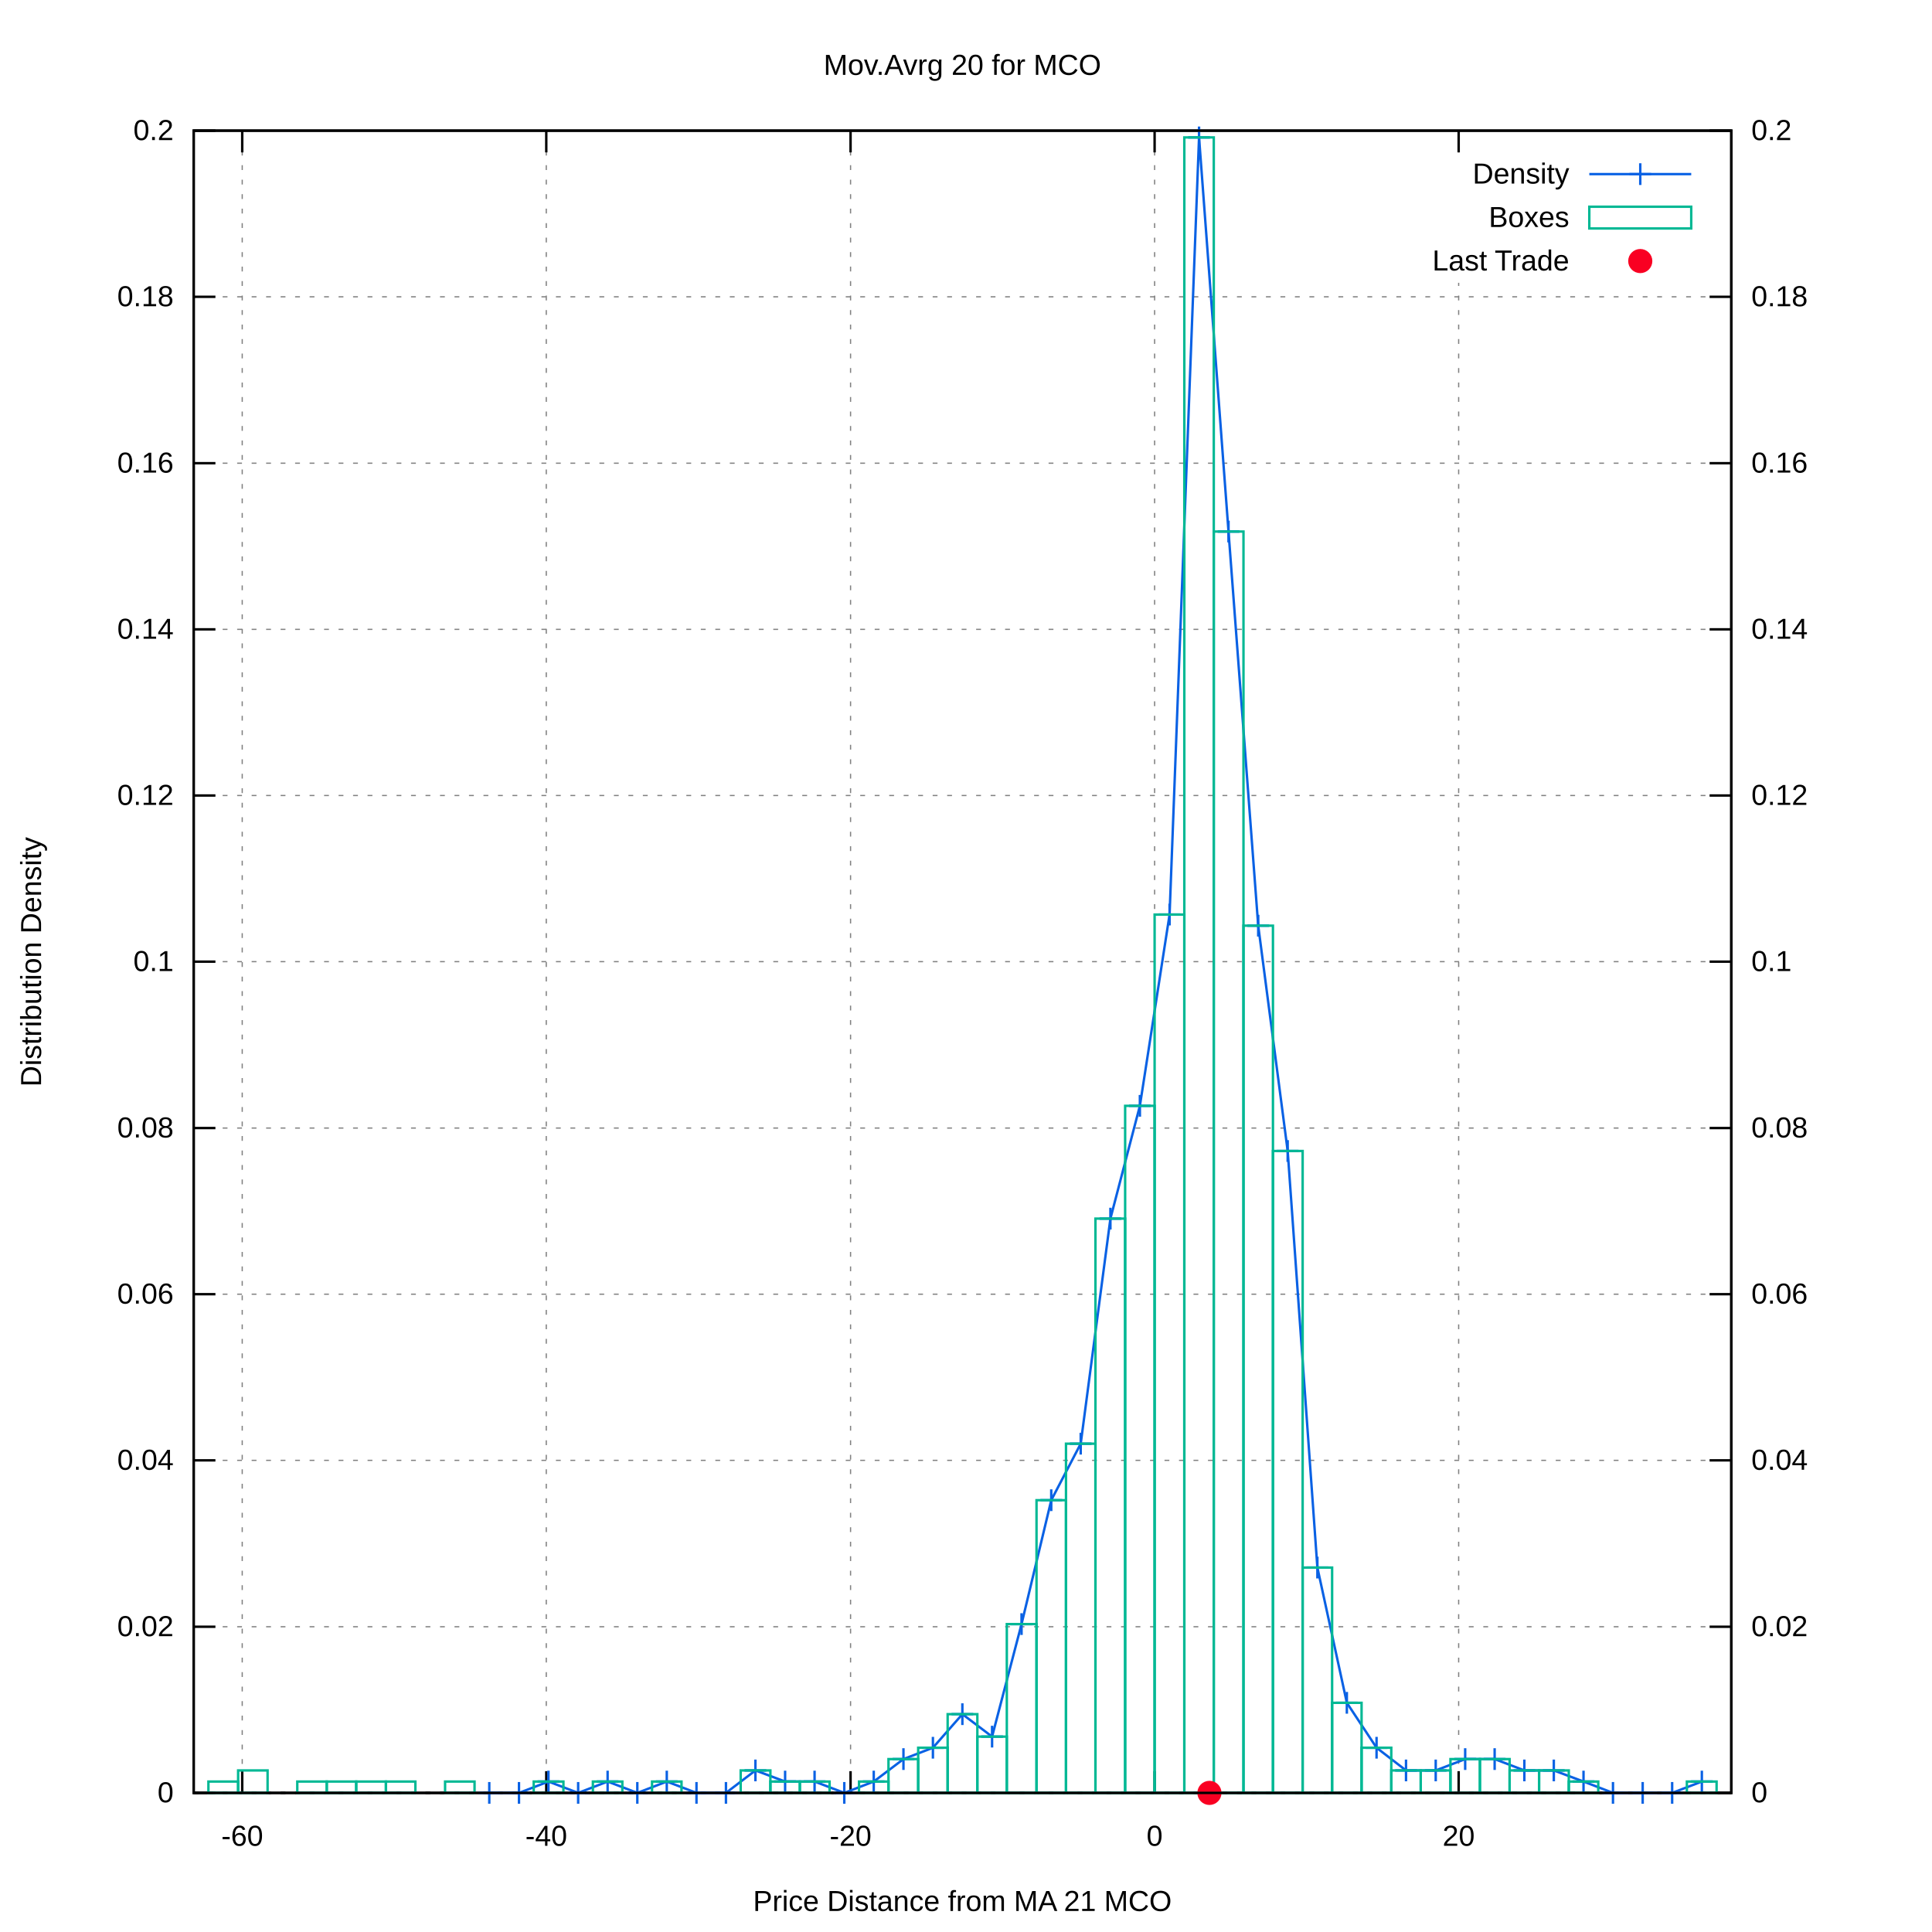
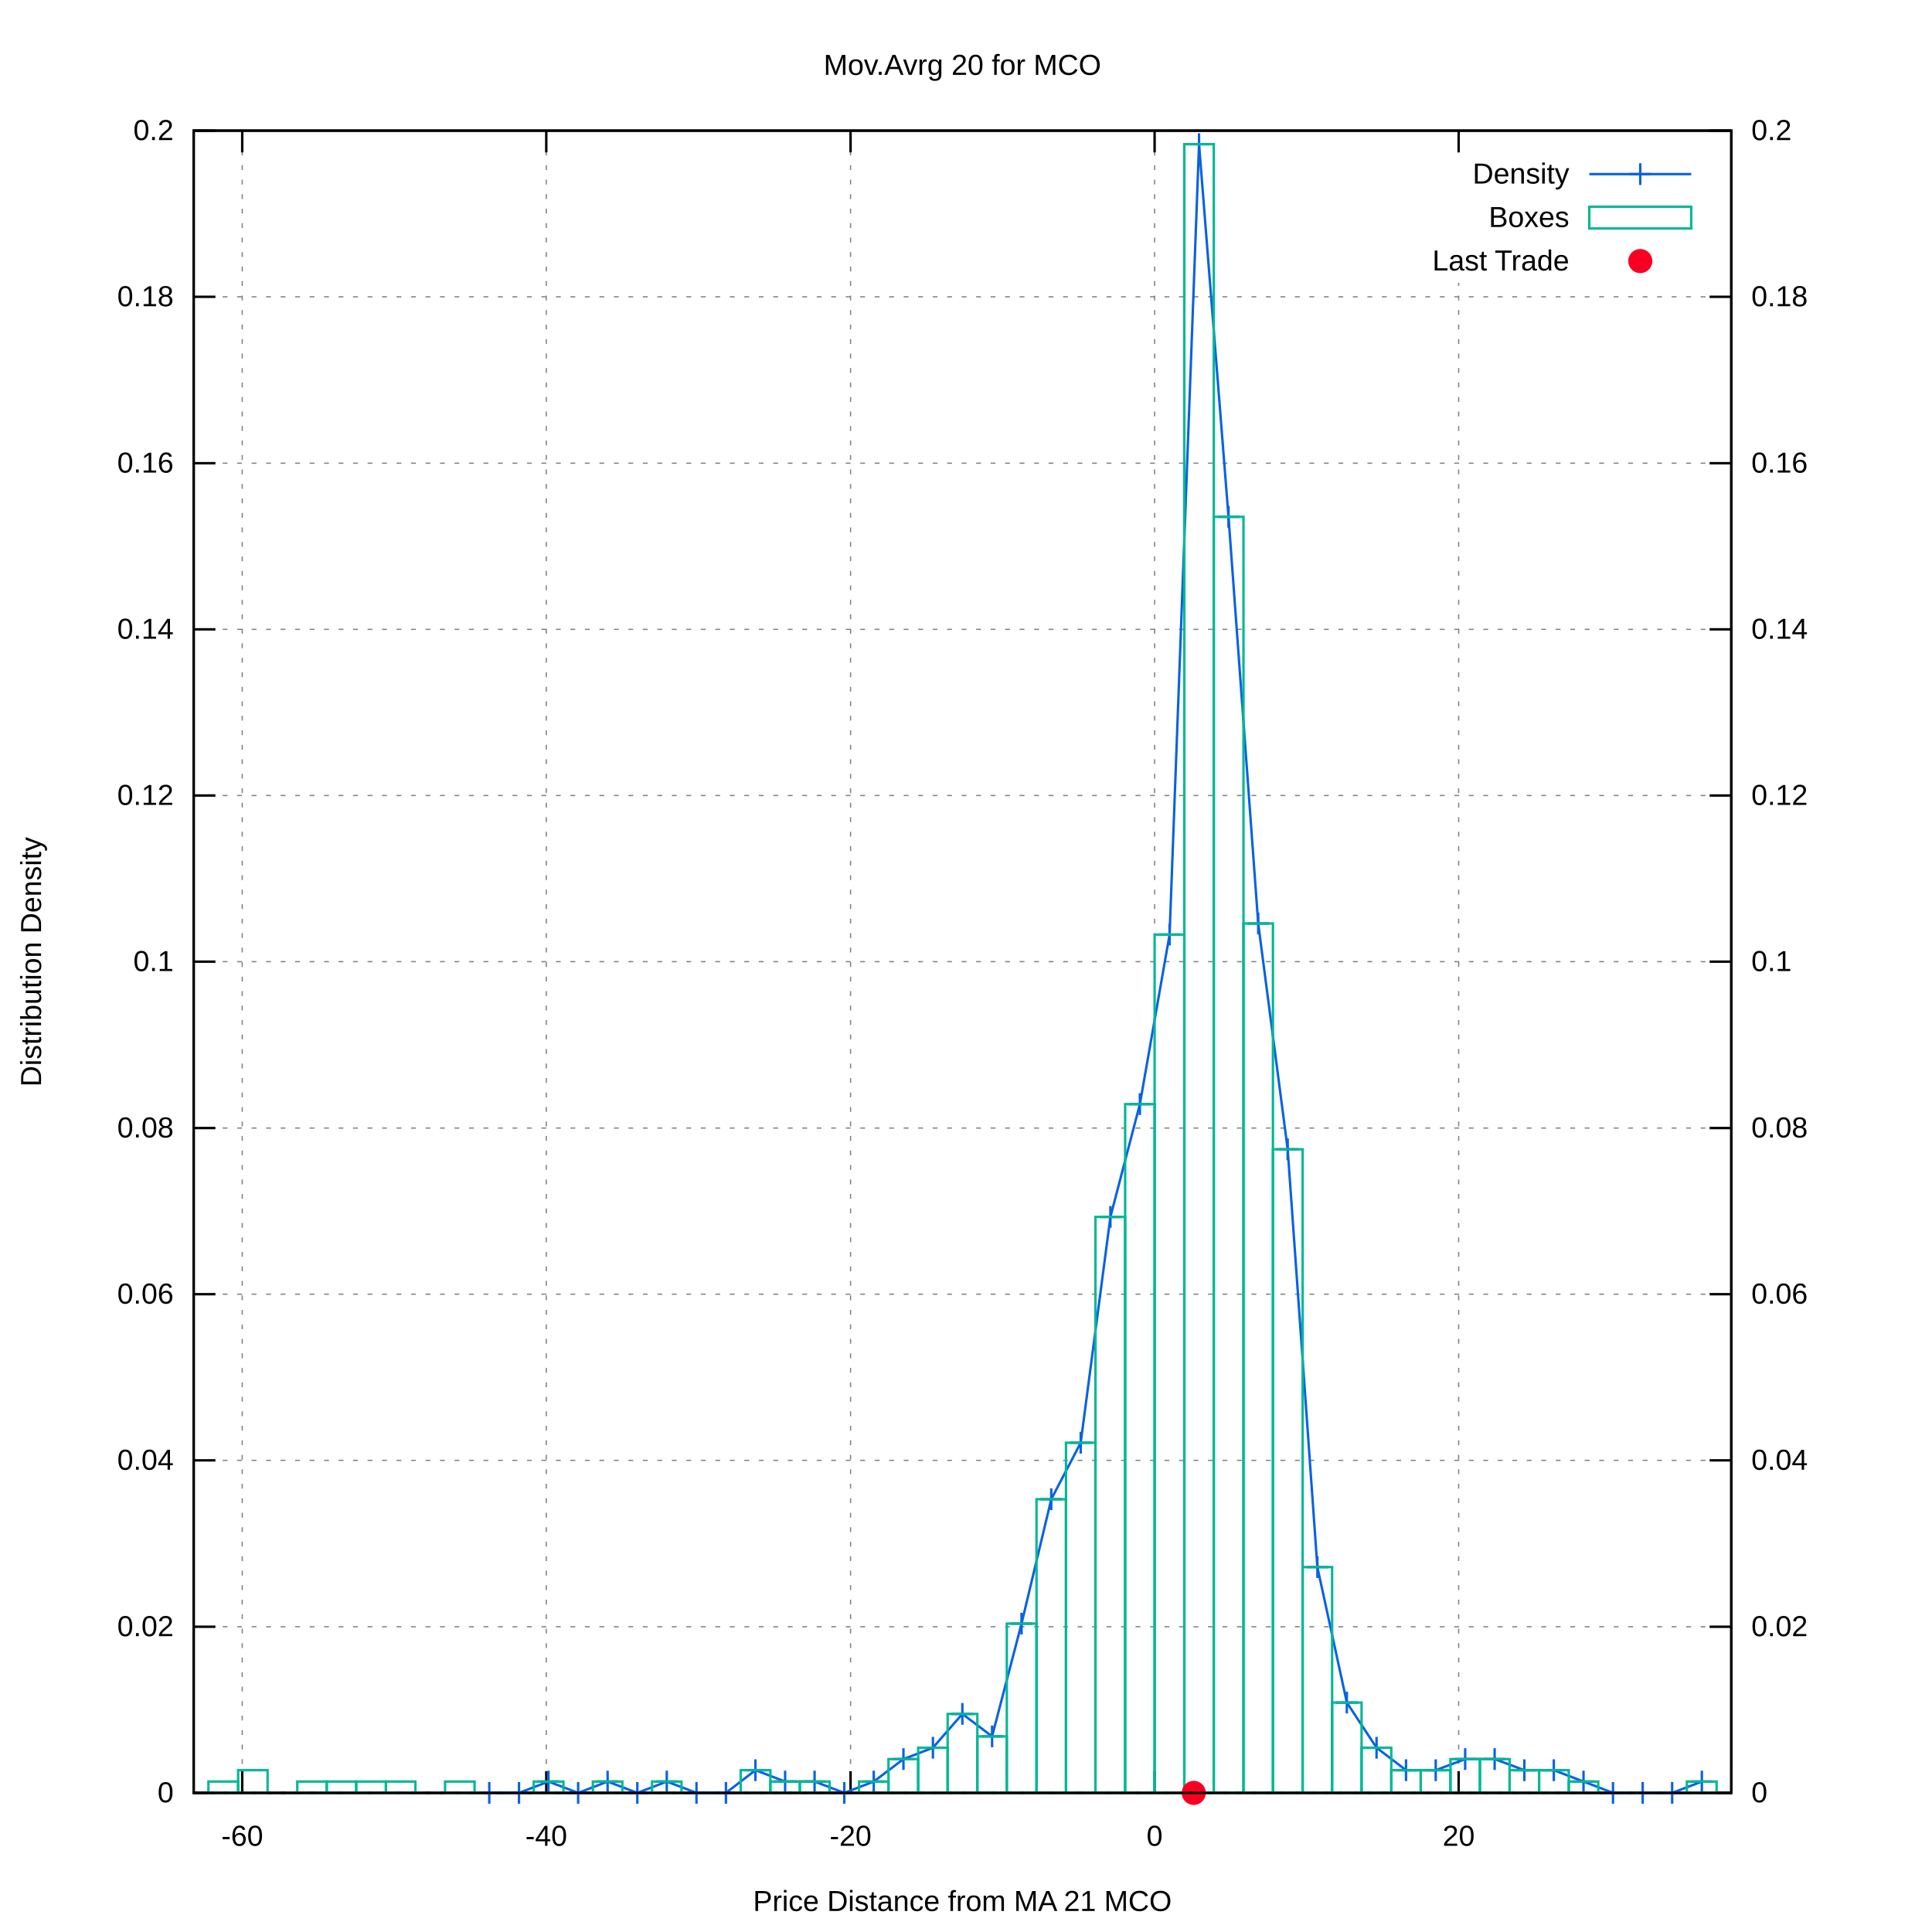
<svg xmlns="http://www.w3.org/2000/svg" xmlns:xlink="http://www.w3.org/1999/xlink" viewBox="0 0 800 800">
  <g id="gnuplot_canvas">
    <rect x="0" y="0" width="800" height="800" fill="#ffffff" />
    <defs>
      <circle id="gpDot" r="0.5" stroke-width="0.5" />
      <path id="gpPt0" stroke-width="0.222" stroke="currentColor" d="M-1,0 h2 M0,-1 v2" />
      <path id="gpPt1" stroke-width="0.222" stroke="currentColor" d="M-1,-1 L1,1 M1,-1 L-1,1" />
      <path id="gpPt2" stroke-width="0.222" stroke="currentColor" d="M-1,0 L1,0 M0,-1 L0,1 M-1,-1 L1,1 M-1,1 L1,-1" />
      <rect id="gpPt3" stroke-width="0.222" stroke="currentColor" x="-1" y="-1" width="2" height="2" />
      <rect id="gpPt4" stroke-width="0.222" stroke="currentColor" fill="currentColor" x="-1" y="-1" width="2" height="2" />
      <circle id="gpPt5" stroke-width="0.222" stroke="currentColor" cx="0" cy="0" r="1" />
      <use xlink:href="#gpPt5" id="gpPt6" fill="currentColor" stroke="none" />
      <path id="gpPt7" stroke-width="0.222" stroke="currentColor" d="M0,-1.33 L-1.33,0.67 L1.33,0.67 z" />
      <use xlink:href="#gpPt7" id="gpPt8" fill="currentColor" stroke="none" />
      <use xlink:href="#gpPt7" id="gpPt9" stroke="currentColor" transform="rotate(180)" />
      <use xlink:href="#gpPt9" id="gpPt10" fill="currentColor" stroke="none" />
      <use xlink:href="#gpPt3" id="gpPt11" stroke="currentColor" transform="rotate(45)" />
      <use xlink:href="#gpPt11" id="gpPt12" fill="currentColor" stroke="none" />
      <path id="gpPt13" stroke-width="0.222" stroke="currentColor" d="M0,1.330 L1.265,0.411 L0.782,-1.067 L-0.782,-1.076 L-1.265,0.411 z" />
      <use xlink:href="#gpPt13" id="gpPt14" fill="currentColor" stroke="none" />
      <filter id="textbox" filterUnits="objectBoundingBox" x="0" y="0" height="1" width="1">
        <feFlood flood-color="#FFFFFF" flood-opacity="1" result="bgnd" />
        <feComposite in="SourceGraphic" in2="bgnd" operator="atop" />
      </filter>
      <filter id="greybox" filterUnits="objectBoundingBox" x="0" y="0" height="1" width="1">
        <feFlood flood-color="lightgrey" flood-opacity="1" result="grey" />
        <feComposite in="SourceGraphic" in2="grey" operator="atop" />
      </filter>
    </defs>
    <g fill="none" color="#FFFFFF" stroke="black" stroke-width="1.00" stroke-linecap="butt" stroke-linejoin="miter">
</g>
    <g fill="none" color="black" stroke="currentColor" stroke-width="1.00" stroke-linecap="butt" stroke-linejoin="miter">
</g>
    <g fill="none" color="black" stroke="black" stroke-width="0.50" stroke-linecap="butt" stroke-linejoin="miter">
</g>
    <g fill="none" color="gray" stroke="currentColor" stroke-width="0.50" stroke-linecap="butt" stroke-linejoin="miter">
      <path stroke="gray" stroke-dasharray="2,4" class="gridline" d="M80.2,742.4 L716.9,742.4  " />
    </g>
    <g fill="none" color="gray" stroke="gray" stroke-width="1.00" stroke-linecap="butt" stroke-linejoin="miter">
</g>
    <g fill="none" color="black" stroke="currentColor" stroke-width="1.00" stroke-linecap="butt" stroke-linejoin="miter">
      <path stroke="black" d="M80.2,742.4 L89.2,742.4  " />
      <g transform="translate(71.9,746.3)" stroke="none" fill="black" font-family="arial" font-size="12.00" text-anchor="end">
        <text>
          <tspan font-family="arial"> 0</tspan>
        </text>
      </g>
    </g>
    <g fill="none" color="black" stroke="currentColor" stroke-width="1.00" stroke-linecap="butt" stroke-linejoin="miter">
</g>
    <g fill="none" color="black" stroke="black" stroke-width="0.50" stroke-linecap="butt" stroke-linejoin="miter">
</g>
    <g fill="none" color="gray" stroke="currentColor" stroke-width="0.50" stroke-linecap="butt" stroke-linejoin="miter">
      <path stroke="gray" stroke-dasharray="2,4" class="gridline" d="M80.2,673.6 L716.9,673.6  " />
    </g>
    <g fill="none" color="gray" stroke="gray" stroke-width="1.00" stroke-linecap="butt" stroke-linejoin="miter">
</g>
    <g fill="none" color="black" stroke="currentColor" stroke-width="1.00" stroke-linecap="butt" stroke-linejoin="miter">
      <path stroke="black" d="M80.2,673.6 L89.2,673.6  " />
      <g transform="translate(71.9,677.5)" stroke="none" fill="black" font-family="arial" font-size="12.00" text-anchor="end">
        <text>
          <tspan font-family="arial"> 0.02</tspan>
        </text>
      </g>
    </g>
    <g fill="none" color="black" stroke="currentColor" stroke-width="1.00" stroke-linecap="butt" stroke-linejoin="miter">
</g>
    <g fill="none" color="black" stroke="black" stroke-width="0.50" stroke-linecap="butt" stroke-linejoin="miter">
</g>
    <g fill="none" color="gray" stroke="currentColor" stroke-width="0.50" stroke-linecap="butt" stroke-linejoin="miter">
      <path stroke="gray" stroke-dasharray="2,4" class="gridline" d="M80.2,604.7 L716.9,604.7  " />
    </g>
    <g fill="none" color="gray" stroke="gray" stroke-width="1.00" stroke-linecap="butt" stroke-linejoin="miter">
</g>
    <g fill="none" color="black" stroke="currentColor" stroke-width="1.00" stroke-linecap="butt" stroke-linejoin="miter">
      <path stroke="black" d="M80.2,604.7 L89.2,604.7  " />
      <g transform="translate(71.9,608.6)" stroke="none" fill="black" font-family="arial" font-size="12.00" text-anchor="end">
        <text>
          <tspan font-family="arial"> 0.04</tspan>
        </text>
      </g>
    </g>
    <g fill="none" color="black" stroke="currentColor" stroke-width="1.00" stroke-linecap="butt" stroke-linejoin="miter">
</g>
    <g fill="none" color="black" stroke="black" stroke-width="0.50" stroke-linecap="butt" stroke-linejoin="miter">
</g>
    <g fill="none" color="gray" stroke="currentColor" stroke-width="0.50" stroke-linecap="butt" stroke-linejoin="miter">
      <path stroke="gray" stroke-dasharray="2,4" class="gridline" d="M80.2,535.9 L716.9,535.9  " />
    </g>
    <g fill="none" color="gray" stroke="gray" stroke-width="1.00" stroke-linecap="butt" stroke-linejoin="miter">
</g>
    <g fill="none" color="black" stroke="currentColor" stroke-width="1.00" stroke-linecap="butt" stroke-linejoin="miter">
      <path stroke="black" d="M80.2,535.9 L89.2,535.9  " />
      <g transform="translate(71.9,539.8)" stroke="none" fill="black" font-family="arial" font-size="12.00" text-anchor="end">
        <text>
          <tspan font-family="arial"> 0.06</tspan>
        </text>
      </g>
    </g>
    <g fill="none" color="black" stroke="currentColor" stroke-width="1.00" stroke-linecap="butt" stroke-linejoin="miter">
</g>
    <g fill="none" color="black" stroke="black" stroke-width="0.50" stroke-linecap="butt" stroke-linejoin="miter">
</g>
    <g fill="none" color="gray" stroke="currentColor" stroke-width="0.50" stroke-linecap="butt" stroke-linejoin="miter">
      <path stroke="gray" stroke-dasharray="2,4" class="gridline" d="M80.2,467.1 L716.9,467.1  " />
    </g>
    <g fill="none" color="gray" stroke="gray" stroke-width="1.00" stroke-linecap="butt" stroke-linejoin="miter">
</g>
    <g fill="none" color="black" stroke="currentColor" stroke-width="1.00" stroke-linecap="butt" stroke-linejoin="miter">
      <path stroke="black" d="M80.2,467.1 L89.2,467.1  " />
      <g transform="translate(71.9,471.0)" stroke="none" fill="black" font-family="arial" font-size="12.00" text-anchor="end">
        <text>
          <tspan font-family="arial"> 0.08</tspan>
        </text>
      </g>
    </g>
    <g fill="none" color="black" stroke="currentColor" stroke-width="1.00" stroke-linecap="butt" stroke-linejoin="miter">
</g>
    <g fill="none" color="black" stroke="black" stroke-width="0.50" stroke-linecap="butt" stroke-linejoin="miter">
</g>
    <g fill="none" color="gray" stroke="currentColor" stroke-width="0.50" stroke-linecap="butt" stroke-linejoin="miter">
      <path stroke="gray" stroke-dasharray="2,4" class="gridline" d="M80.2,398.2 L716.9,398.2  " />
    </g>
    <g fill="none" color="gray" stroke="gray" stroke-width="1.00" stroke-linecap="butt" stroke-linejoin="miter">
</g>
    <g fill="none" color="black" stroke="currentColor" stroke-width="1.00" stroke-linecap="butt" stroke-linejoin="miter">
      <path stroke="black" d="M80.2,398.2 L89.2,398.2  " />
      <g transform="translate(71.9,402.1)" stroke="none" fill="black" font-family="arial" font-size="12.00" text-anchor="end">
        <text>
          <tspan font-family="arial"> 0.1</tspan>
        </text>
      </g>
    </g>
    <g fill="none" color="black" stroke="currentColor" stroke-width="1.00" stroke-linecap="butt" stroke-linejoin="miter">
</g>
    <g fill="none" color="black" stroke="black" stroke-width="0.50" stroke-linecap="butt" stroke-linejoin="miter">
</g>
    <g fill="none" color="gray" stroke="currentColor" stroke-width="0.50" stroke-linecap="butt" stroke-linejoin="miter">
      <path stroke="gray" stroke-dasharray="2,4" class="gridline" d="M80.2,329.4 L716.9,329.4  " />
    </g>
    <g fill="none" color="gray" stroke="gray" stroke-width="1.00" stroke-linecap="butt" stroke-linejoin="miter">
</g>
    <g fill="none" color="black" stroke="currentColor" stroke-width="1.00" stroke-linecap="butt" stroke-linejoin="miter">
      <path stroke="black" d="M80.2,329.4 L89.2,329.4  " />
      <g transform="translate(71.9,333.3)" stroke="none" fill="black" font-family="arial" font-size="12.00" text-anchor="end">
        <text>
          <tspan font-family="arial"> 0.12</tspan>
        </text>
      </g>
    </g>
    <g fill="none" color="black" stroke="currentColor" stroke-width="1.00" stroke-linecap="butt" stroke-linejoin="miter">
</g>
    <g fill="none" color="black" stroke="black" stroke-width="0.50" stroke-linecap="butt" stroke-linejoin="miter">
</g>
    <g fill="none" color="gray" stroke="currentColor" stroke-width="0.50" stroke-linecap="butt" stroke-linejoin="miter">
      <path stroke="gray" stroke-dasharray="2,4" class="gridline" d="M80.2,260.6 L716.9,260.6  " />
    </g>
    <g fill="none" color="gray" stroke="gray" stroke-width="1.00" stroke-linecap="butt" stroke-linejoin="miter">
</g>
    <g fill="none" color="black" stroke="currentColor" stroke-width="1.00" stroke-linecap="butt" stroke-linejoin="miter">
      <path stroke="black" d="M80.2,260.6 L89.2,260.6  " />
      <g transform="translate(71.9,264.5)" stroke="none" fill="black" font-family="arial" font-size="12.00" text-anchor="end">
        <text>
          <tspan font-family="arial"> 0.14</tspan>
        </text>
      </g>
    </g>
    <g fill="none" color="black" stroke="currentColor" stroke-width="1.00" stroke-linecap="butt" stroke-linejoin="miter">
</g>
    <g fill="none" color="black" stroke="black" stroke-width="0.50" stroke-linecap="butt" stroke-linejoin="miter">
</g>
    <g fill="none" color="gray" stroke="currentColor" stroke-width="0.50" stroke-linecap="butt" stroke-linejoin="miter">
      <path stroke="gray" stroke-dasharray="2,4" class="gridline" d="M80.2,191.8 L716.9,191.8  " />
    </g>
    <g fill="none" color="gray" stroke="gray" stroke-width="1.00" stroke-linecap="butt" stroke-linejoin="miter">
</g>
    <g fill="none" color="black" stroke="currentColor" stroke-width="1.00" stroke-linecap="butt" stroke-linejoin="miter">
      <path stroke="black" d="M80.2,191.8 L89.2,191.8  " />
      <g transform="translate(71.9,195.7)" stroke="none" fill="black" font-family="arial" font-size="12.00" text-anchor="end">
        <text>
          <tspan font-family="arial"> 0.16</tspan>
        </text>
      </g>
    </g>
    <g fill="none" color="black" stroke="currentColor" stroke-width="1.00" stroke-linecap="butt" stroke-linejoin="miter">
</g>
    <g fill="none" color="black" stroke="black" stroke-width="0.50" stroke-linecap="butt" stroke-linejoin="miter">
</g>
    <g fill="none" color="gray" stroke="currentColor" stroke-width="0.50" stroke-linecap="butt" stroke-linejoin="miter">
      <path stroke="gray" stroke-dasharray="2,4" class="gridline" d="M80.2,122.9 L716.9,122.9  " />
    </g>
    <g fill="none" color="gray" stroke="gray" stroke-width="1.00" stroke-linecap="butt" stroke-linejoin="miter">
</g>
    <g fill="none" color="black" stroke="currentColor" stroke-width="1.00" stroke-linecap="butt" stroke-linejoin="miter">
      <path stroke="black" d="M80.2,122.9 L89.2,122.9  " />
      <g transform="translate(71.9,126.8)" stroke="none" fill="black" font-family="arial" font-size="12.00" text-anchor="end">
        <text>
          <tspan font-family="arial"> 0.18</tspan>
        </text>
      </g>
    </g>
    <g fill="none" color="black" stroke="currentColor" stroke-width="1.00" stroke-linecap="butt" stroke-linejoin="miter">
</g>
    <g fill="none" color="black" stroke="black" stroke-width="0.50" stroke-linecap="butt" stroke-linejoin="miter">
</g>
    <g fill="none" color="gray" stroke="currentColor" stroke-width="0.50" stroke-linecap="butt" stroke-linejoin="miter">
      <path stroke="gray" stroke-dasharray="2,4" class="gridline" d="M80.2,54.1 L716.9,54.1  " />
    </g>
    <g fill="none" color="gray" stroke="gray" stroke-width="1.00" stroke-linecap="butt" stroke-linejoin="miter">
</g>
    <g fill="none" color="black" stroke="currentColor" stroke-width="1.00" stroke-linecap="butt" stroke-linejoin="miter">
      <path stroke="black" d="M80.2,54.1 L89.2,54.1  " />
      <g transform="translate(71.9,58.0)" stroke="none" fill="black" font-family="arial" font-size="12.00" text-anchor="end">
        <text>
          <tspan font-family="arial"> 0.2</tspan>
        </text>
      </g>
    </g>
    <g fill="none" color="black" stroke="currentColor" stroke-width="1.00" stroke-linecap="butt" stroke-linejoin="miter">
</g>
    <g fill="none" color="black" stroke="black" stroke-width="0.50" stroke-linecap="butt" stroke-linejoin="miter">
</g>
    <g fill="none" color="gray" stroke="currentColor" stroke-width="0.50" stroke-linecap="butt" stroke-linejoin="miter">
      <path stroke="gray" stroke-dasharray="2,4" class="gridline" d="M100.3,742.4 L100.3,54.1  " />
    </g>
    <g fill="none" color="gray" stroke="gray" stroke-width="1.00" stroke-linecap="butt" stroke-linejoin="miter">
</g>
    <g fill="none" color="black" stroke="currentColor" stroke-width="1.00" stroke-linecap="butt" stroke-linejoin="miter">
      <path stroke="black" d="M100.3,742.4 L100.3,733.4 M100.3,54.1 L100.3,63.1  " />
      <g transform="translate(100.3,764.3)" stroke="none" fill="black" font-family="arial" font-size="12.00" text-anchor="middle">
        <text>
          <tspan font-family="arial">-60</tspan>
        </text>
      </g>
    </g>
    <g fill="none" color="black" stroke="currentColor" stroke-width="1.00" stroke-linecap="butt" stroke-linejoin="miter">
</g>
    <g fill="none" color="black" stroke="black" stroke-width="0.50" stroke-linecap="butt" stroke-linejoin="miter">
</g>
    <g fill="none" color="gray" stroke="currentColor" stroke-width="0.50" stroke-linecap="butt" stroke-linejoin="miter">
      <path stroke="gray" stroke-dasharray="2,4" class="gridline" d="M226.2,742.4 L226.2,54.1  " />
    </g>
    <g fill="none" color="gray" stroke="gray" stroke-width="1.00" stroke-linecap="butt" stroke-linejoin="miter">
</g>
    <g fill="none" color="black" stroke="currentColor" stroke-width="1.00" stroke-linecap="butt" stroke-linejoin="miter">
      <path stroke="black" d="M226.2,742.4 L226.2,733.4 M226.2,54.1 L226.2,63.1  " />
      <g transform="translate(226.2,764.3)" stroke="none" fill="black" font-family="arial" font-size="12.00" text-anchor="middle">
        <text>
          <tspan font-family="arial">-40</tspan>
        </text>
      </g>
    </g>
    <g fill="none" color="black" stroke="currentColor" stroke-width="1.00" stroke-linecap="butt" stroke-linejoin="miter">
</g>
    <g fill="none" color="black" stroke="black" stroke-width="0.50" stroke-linecap="butt" stroke-linejoin="miter">
</g>
    <g fill="none" color="gray" stroke="currentColor" stroke-width="0.50" stroke-linecap="butt" stroke-linejoin="miter">
      <path stroke="gray" stroke-dasharray="2,4" class="gridline" d="M352.2,742.4 L352.2,54.1  " />
    </g>
    <g fill="none" color="gray" stroke="gray" stroke-width="1.00" stroke-linecap="butt" stroke-linejoin="miter">
</g>
    <g fill="none" color="black" stroke="currentColor" stroke-width="1.00" stroke-linecap="butt" stroke-linejoin="miter">
      <path stroke="black" d="M352.2,742.4 L352.2,733.4 M352.2,54.1 L352.2,63.1  " />
      <g transform="translate(352.2,764.3)" stroke="none" fill="black" font-family="arial" font-size="12.00" text-anchor="middle">
        <text>
          <tspan font-family="arial">-20</tspan>
        </text>
      </g>
    </g>
    <g fill="none" color="black" stroke="currentColor" stroke-width="1.00" stroke-linecap="butt" stroke-linejoin="miter">
</g>
    <g fill="none" color="black" stroke="black" stroke-width="0.50" stroke-linecap="butt" stroke-linejoin="miter">
</g>
    <g fill="none" color="gray" stroke="currentColor" stroke-width="0.50" stroke-linecap="butt" stroke-linejoin="miter">
      <path stroke="gray" stroke-dasharray="2,4" class="gridline" d="M478.1,742.4 L478.1,54.1  " />
    </g>
    <g fill="none" color="gray" stroke="gray" stroke-width="1.00" stroke-linecap="butt" stroke-linejoin="miter">
</g>
    <g fill="none" color="black" stroke="currentColor" stroke-width="1.00" stroke-linecap="butt" stroke-linejoin="miter">
      <path stroke="black" d="M478.1,742.4 L478.1,733.4 M478.1,54.1 L478.1,63.1  " />
      <g transform="translate(478.1,764.3)" stroke="none" fill="black" font-family="arial" font-size="12.00" text-anchor="middle">
        <text>
          <tspan font-family="arial"> 0</tspan>
        </text>
      </g>
    </g>
    <g fill="none" color="black" stroke="currentColor" stroke-width="1.00" stroke-linecap="butt" stroke-linejoin="miter">
</g>
    <g fill="none" color="black" stroke="black" stroke-width="0.50" stroke-linecap="butt" stroke-linejoin="miter">
</g>
    <g fill="none" color="gray" stroke="currentColor" stroke-width="0.50" stroke-linecap="butt" stroke-linejoin="miter">
      <path stroke="gray" stroke-dasharray="2,4" class="gridline" d="M604.0,742.4 L604.0,117.1 M604.0,63.1 L604.0,54.1  " />
    </g>
    <g fill="none" color="gray" stroke="gray" stroke-width="1.00" stroke-linecap="butt" stroke-linejoin="miter">
</g>
    <g fill="none" color="black" stroke="currentColor" stroke-width="1.00" stroke-linecap="butt" stroke-linejoin="miter">
      <path stroke="black" d="M604.0,742.4 L604.0,733.4 M604.0,54.1 L604.0,63.1  " />
      <g transform="translate(604.0,764.3)" stroke="none" fill="black" font-family="arial" font-size="12.00" text-anchor="middle">
        <text>
          <tspan font-family="arial"> 20</tspan>
        </text>
      </g>
    </g>
    <g fill="none" color="black" stroke="currentColor" stroke-width="1.00" stroke-linecap="butt" stroke-linejoin="miter">
      <path stroke="black" d="M716.9,742.4 L707.9,742.4  " />
      <g transform="translate(725.2,746.3)" stroke="none" fill="black" font-family="arial" font-size="12.00" text-anchor="start">
        <text>
          <tspan font-family="arial"> 0</tspan>
        </text>
      </g>
    </g>
    <g fill="none" color="black" stroke="currentColor" stroke-width="1.00" stroke-linecap="butt" stroke-linejoin="miter">
      <path stroke="black" d="M716.9,673.6 L707.9,673.6  " />
      <g transform="translate(725.2,677.5)" stroke="none" fill="black" font-family="arial" font-size="12.00" text-anchor="start">
        <text>
          <tspan font-family="arial"> 0.02</tspan>
        </text>
      </g>
    </g>
    <g fill="none" color="black" stroke="currentColor" stroke-width="1.00" stroke-linecap="butt" stroke-linejoin="miter">
      <path stroke="black" d="M716.9,604.7 L707.9,604.7  " />
      <g transform="translate(725.2,608.6)" stroke="none" fill="black" font-family="arial" font-size="12.00" text-anchor="start">
        <text>
          <tspan font-family="arial"> 0.04</tspan>
        </text>
      </g>
    </g>
    <g fill="none" color="black" stroke="currentColor" stroke-width="1.00" stroke-linecap="butt" stroke-linejoin="miter">
      <path stroke="black" d="M716.9,535.9 L707.9,535.9  " />
      <g transform="translate(725.2,539.8)" stroke="none" fill="black" font-family="arial" font-size="12.00" text-anchor="start">
        <text>
          <tspan font-family="arial"> 0.06</tspan>
        </text>
      </g>
    </g>
    <g fill="none" color="black" stroke="currentColor" stroke-width="1.00" stroke-linecap="butt" stroke-linejoin="miter">
      <path stroke="black" d="M716.9,467.1 L707.9,467.1  " />
      <g transform="translate(725.2,471.0)" stroke="none" fill="black" font-family="arial" font-size="12.00" text-anchor="start">
        <text>
          <tspan font-family="arial"> 0.08</tspan>
        </text>
      </g>
    </g>
    <g fill="none" color="black" stroke="currentColor" stroke-width="1.00" stroke-linecap="butt" stroke-linejoin="miter">
      <path stroke="black" d="M716.9,398.2 L707.9,398.2  " />
      <g transform="translate(725.2,402.1)" stroke="none" fill="black" font-family="arial" font-size="12.00" text-anchor="start">
        <text>
          <tspan font-family="arial"> 0.1</tspan>
        </text>
      </g>
    </g>
    <g fill="none" color="black" stroke="currentColor" stroke-width="1.00" stroke-linecap="butt" stroke-linejoin="miter">
      <path stroke="black" d="M716.9,329.4 L707.9,329.4  " />
      <g transform="translate(725.2,333.3)" stroke="none" fill="black" font-family="arial" font-size="12.00" text-anchor="start">
        <text>
          <tspan font-family="arial"> 0.12</tspan>
        </text>
      </g>
    </g>
    <g fill="none" color="black" stroke="currentColor" stroke-width="1.00" stroke-linecap="butt" stroke-linejoin="miter">
      <path stroke="black" d="M716.9,260.6 L707.9,260.6  " />
      <g transform="translate(725.2,264.5)" stroke="none" fill="black" font-family="arial" font-size="12.00" text-anchor="start">
        <text>
          <tspan font-family="arial"> 0.14</tspan>
        </text>
      </g>
    </g>
    <g fill="none" color="black" stroke="currentColor" stroke-width="1.00" stroke-linecap="butt" stroke-linejoin="miter">
      <path stroke="black" d="M716.9,191.8 L707.9,191.8  " />
      <g transform="translate(725.2,195.7)" stroke="none" fill="black" font-family="arial" font-size="12.00" text-anchor="start">
        <text>
          <tspan font-family="arial"> 0.16</tspan>
        </text>
      </g>
    </g>
    <g fill="none" color="black" stroke="currentColor" stroke-width="1.00" stroke-linecap="butt" stroke-linejoin="miter">
      <path stroke="black" d="M716.9,122.9 L707.9,122.9  " />
      <g transform="translate(725.2,126.8)" stroke="none" fill="black" font-family="arial" font-size="12.00" text-anchor="start">
        <text>
          <tspan font-family="arial"> 0.18</tspan>
        </text>
      </g>
    </g>
    <g fill="none" color="black" stroke="currentColor" stroke-width="1.00" stroke-linecap="butt" stroke-linejoin="miter">
      <path stroke="black" d="M716.9,54.1 L707.9,54.1  " />
      <g transform="translate(725.2,58.0)" stroke="none" fill="black" font-family="arial" font-size="12.00" text-anchor="start">
        <text>
          <tspan font-family="arial"> 0.2</tspan>
        </text>
      </g>
    </g>
    <g fill="none" color="black" stroke="currentColor" stroke-width="1.00" stroke-linecap="butt" stroke-linejoin="miter">
</g>
    <g fill="none" color="gray" stroke="currentColor" stroke-width="1.00" stroke-linecap="butt" stroke-linejoin="miter">
      <path stroke="black" stroke-dasharray="2,4" d="M80.2,742.4 L716.9,742.4  " />
    </g>
    <g fill="none" color="black" stroke="currentColor" stroke-width="1.00" stroke-linecap="butt" stroke-linejoin="miter">
      <path stroke="black" d="M80.2,54.1 L80.2,742.4 L716.9,742.4 L716.9,54.1 L80.2,54.1 Z  " />
    </g>
    <g fill="none" color="black" stroke="currentColor" stroke-width="1.00" stroke-linecap="butt" stroke-linejoin="miter">
      <g transform="translate(17.0,398.3) rotate(270)" stroke="none" fill="black" font-family="arial" font-size="12.00" text-anchor="middle">
        <text>
          <tspan font-family="arial">Distribution Density</tspan>
        </text>
      </g>
    </g>
    <g fill="none" color="black" stroke="currentColor" stroke-width="1.00" stroke-linecap="butt" stroke-linejoin="miter">
      <g transform="translate(398.5,791.3)" stroke="none" fill="black" font-family="arial" font-size="12.00" text-anchor="middle">
        <text>
          <tspan font-family="arial">Price Distance from MA 21 MCO</tspan>
        </text>
      </g>
    </g>
    <g fill="none" color="black" stroke="currentColor" stroke-width="1.00" stroke-linecap="butt" stroke-linejoin="miter">
      <g transform="translate(398.5,31.0)" stroke="none" fill="black" font-family="arial" font-size="12.00" text-anchor="middle">
        <text>
          <tspan font-family="arial">Mov.Avrg 20 for MCO </tspan>
        </text>
      </g>
    </g>
    <g id="gnuplot_plot_1">
      <g fill="none" color="black" stroke="currentColor" stroke-width="1.00" stroke-linecap="butt" stroke-linejoin="miter">
        <g transform="translate(649.8,76.0)" stroke="none" fill="black" font-family="arial" font-size="12.00" text-anchor="end">
          <text>
            <tspan font-family="arial">Density</tspan>
          </text>
        </g>
      </g>
      <g fill="none" color="black" stroke="currentColor" stroke-width="1.00" stroke-linecap="butt" stroke-linejoin="miter">
-         <path stroke="rgb(  9,  97, 228)" d="M658.1,72.1 L700.3,72.1 M202.6,742.4 L214.9,742.4 L227.1,737.7 L239.4,742.4 L251.6,737.7 L263.9,742.4   L276.1,737.7 L288.4,742.4 L300.6,742.4 L312.8,733.1 L325.1,737.7 L337.3,737.7 L349.6,742.4 L361.8,737.7   L374.1,728.4 L386.3,723.7 L398.5,709.8 L410.8,719.1 L423.0,672.5 L435.3,621.2 L447.5,597.8 L459.8,504.6   L472.0,457.9 L484.3,378.7 L496.5,56.9 L508.7,220.1 L521.0,383.3 L533.2,476.6 L545.5,649.1 L557.7,705.1   L570.0,723.7 L582.2,733.1 L594.5,733.1 L606.7,728.4 L618.9,728.4 L631.2,733.1 L643.4,733.1 L655.7,737.7   L667.9,742.4 L680.2,742.4 L692.4,742.4 L704.7,737.7  " />
+         <path stroke="rgb(  9,  97, 228)" d="M658.1,72.1 L700.3,72.1 M202.6,742.4 L214.9,742.4 L227.1,737.7 L239.4,742.4 L251.6,737.7 L263.9,742.4   L276.1,737.7 L288.4,742.4 L300.6,742.4 L312.8,733.0 L325.1,737.7 L337.3,737.7 L349.6,742.4 L361.8,737.7   L374.1,728.4 L386.3,723.7 L398.5,709.7 L410.8,719.0 L423.0,672.3 L435.3,620.8 L447.5,597.4 L459.8,503.9   L472.0,457.2 L484.3,387.0 L496.5,59.7 L508.7,214.0 L521.0,382.4 L533.2,475.9 L545.5,648.9 L557.7,705.0   L570.0,723.7 L582.2,733.0 L594.5,733.0 L606.7,728.4 L618.9,728.4 L631.2,733.0 L643.4,733.0 L655.7,737.7   L667.9,742.4 L680.2,742.4 L692.4,742.4 L704.7,737.7  " />
        <use xlink:href="#gpPt0" transform="translate(202.6,742.4) scale(4.50)" color="rgb(  9,  97, 228)" />
        <use xlink:href="#gpPt0" transform="translate(214.9,742.4) scale(4.50)" color="rgb(  9,  97, 228)" />
        <use xlink:href="#gpPt0" transform="translate(227.1,737.7) scale(4.50)" color="rgb(  9,  97, 228)" />
        <use xlink:href="#gpPt0" transform="translate(239.4,742.4) scale(4.50)" color="rgb(  9,  97, 228)" />
        <use xlink:href="#gpPt0" transform="translate(251.6,737.7) scale(4.50)" color="rgb(  9,  97, 228)" />
        <use xlink:href="#gpPt0" transform="translate(263.9,742.4) scale(4.50)" color="rgb(  9,  97, 228)" />
        <use xlink:href="#gpPt0" transform="translate(276.1,737.7) scale(4.50)" color="rgb(  9,  97, 228)" />
        <use xlink:href="#gpPt0" transform="translate(288.4,742.4) scale(4.50)" color="rgb(  9,  97, 228)" />
        <use xlink:href="#gpPt0" transform="translate(300.6,742.4) scale(4.50)" color="rgb(  9,  97, 228)" />
-         <use xlink:href="#gpPt0" transform="translate(312.8,733.1) scale(4.50)" color="rgb(  9,  97, 228)" />
+         <use xlink:href="#gpPt0" transform="translate(312.8,733.0) scale(4.50)" color="rgb(  9,  97, 228)" />
        <use xlink:href="#gpPt0" transform="translate(325.1,737.7) scale(4.50)" color="rgb(  9,  97, 228)" />
        <use xlink:href="#gpPt0" transform="translate(337.3,737.7) scale(4.50)" color="rgb(  9,  97, 228)" />
        <use xlink:href="#gpPt0" transform="translate(349.6,742.4) scale(4.50)" color="rgb(  9,  97, 228)" />
        <use xlink:href="#gpPt0" transform="translate(361.8,737.7) scale(4.50)" color="rgb(  9,  97, 228)" />
        <use xlink:href="#gpPt0" transform="translate(374.1,728.4) scale(4.50)" color="rgb(  9,  97, 228)" />
        <use xlink:href="#gpPt0" transform="translate(386.3,723.7) scale(4.50)" color="rgb(  9,  97, 228)" />
-         <use xlink:href="#gpPt0" transform="translate(398.5,709.8) scale(4.50)" color="rgb(  9,  97, 228)" />
-         <use xlink:href="#gpPt0" transform="translate(410.8,719.1) scale(4.50)" color="rgb(  9,  97, 228)" />
-         <use xlink:href="#gpPt0" transform="translate(423.0,672.5) scale(4.50)" color="rgb(  9,  97, 228)" />
-         <use xlink:href="#gpPt0" transform="translate(435.3,621.2) scale(4.50)" color="rgb(  9,  97, 228)" />
-         <use xlink:href="#gpPt0" transform="translate(447.5,597.8) scale(4.50)" color="rgb(  9,  97, 228)" />
-         <use xlink:href="#gpPt0" transform="translate(459.8,504.6) scale(4.50)" color="rgb(  9,  97, 228)" />
-         <use xlink:href="#gpPt0" transform="translate(472.0,457.9) scale(4.50)" color="rgb(  9,  97, 228)" />
-         <use xlink:href="#gpPt0" transform="translate(484.3,378.7) scale(4.50)" color="rgb(  9,  97, 228)" />
-         <use xlink:href="#gpPt0" transform="translate(496.5,56.9) scale(4.50)" color="rgb(  9,  97, 228)" />
-         <use xlink:href="#gpPt0" transform="translate(508.7,220.1) scale(4.50)" color="rgb(  9,  97, 228)" />
-         <use xlink:href="#gpPt0" transform="translate(521.0,383.3) scale(4.50)" color="rgb(  9,  97, 228)" />
-         <use xlink:href="#gpPt0" transform="translate(533.2,476.6) scale(4.50)" color="rgb(  9,  97, 228)" />
-         <use xlink:href="#gpPt0" transform="translate(545.5,649.1) scale(4.50)" color="rgb(  9,  97, 228)" />
-         <use xlink:href="#gpPt0" transform="translate(557.7,705.1) scale(4.50)" color="rgb(  9,  97, 228)" />
+         <use xlink:href="#gpPt0" transform="translate(398.5,709.7) scale(4.50)" color="rgb(  9,  97, 228)" />
+         <use xlink:href="#gpPt0" transform="translate(410.8,719.0) scale(4.50)" color="rgb(  9,  97, 228)" />
+         <use xlink:href="#gpPt0" transform="translate(423.0,672.3) scale(4.50)" color="rgb(  9,  97, 228)" />
+         <use xlink:href="#gpPt0" transform="translate(435.3,620.8) scale(4.50)" color="rgb(  9,  97, 228)" />
+         <use xlink:href="#gpPt0" transform="translate(447.5,597.4) scale(4.50)" color="rgb(  9,  97, 228)" />
+         <use xlink:href="#gpPt0" transform="translate(459.8,503.9) scale(4.50)" color="rgb(  9,  97, 228)" />
+         <use xlink:href="#gpPt0" transform="translate(472.0,457.2) scale(4.50)" color="rgb(  9,  97, 228)" />
+         <use xlink:href="#gpPt0" transform="translate(484.3,387.0) scale(4.50)" color="rgb(  9,  97, 228)" />
+         <use xlink:href="#gpPt0" transform="translate(496.5,59.7) scale(4.50)" color="rgb(  9,  97, 228)" />
+         <use xlink:href="#gpPt0" transform="translate(508.7,214.0) scale(4.50)" color="rgb(  9,  97, 228)" />
+         <use xlink:href="#gpPt0" transform="translate(521.0,382.4) scale(4.50)" color="rgb(  9,  97, 228)" />
+         <use xlink:href="#gpPt0" transform="translate(533.2,475.9) scale(4.50)" color="rgb(  9,  97, 228)" />
+         <use xlink:href="#gpPt0" transform="translate(545.5,648.9) scale(4.50)" color="rgb(  9,  97, 228)" />
+         <use xlink:href="#gpPt0" transform="translate(557.7,705.0) scale(4.50)" color="rgb(  9,  97, 228)" />
        <use xlink:href="#gpPt0" transform="translate(570.0,723.7) scale(4.50)" color="rgb(  9,  97, 228)" />
-         <use xlink:href="#gpPt0" transform="translate(582.2,733.1) scale(4.50)" color="rgb(  9,  97, 228)" />
-         <use xlink:href="#gpPt0" transform="translate(594.5,733.1) scale(4.50)" color="rgb(  9,  97, 228)" />
+         <use xlink:href="#gpPt0" transform="translate(582.2,733.0) scale(4.50)" color="rgb(  9,  97, 228)" />
+         <use xlink:href="#gpPt0" transform="translate(594.5,733.0) scale(4.50)" color="rgb(  9,  97, 228)" />
        <use xlink:href="#gpPt0" transform="translate(606.7,728.4) scale(4.50)" color="rgb(  9,  97, 228)" />
        <use xlink:href="#gpPt0" transform="translate(618.9,728.4) scale(4.50)" color="rgb(  9,  97, 228)" />
-         <use xlink:href="#gpPt0" transform="translate(631.2,733.1) scale(4.50)" color="rgb(  9,  97, 228)" />
-         <use xlink:href="#gpPt0" transform="translate(643.4,733.1) scale(4.50)" color="rgb(  9,  97, 228)" />
+         <use xlink:href="#gpPt0" transform="translate(631.2,733.0) scale(4.50)" color="rgb(  9,  97, 228)" />
+         <use xlink:href="#gpPt0" transform="translate(643.4,733.0) scale(4.50)" color="rgb(  9,  97, 228)" />
        <use xlink:href="#gpPt0" transform="translate(655.7,737.7) scale(4.50)" color="rgb(  9,  97, 228)" />
        <use xlink:href="#gpPt0" transform="translate(667.9,742.4) scale(4.50)" color="rgb(  9,  97, 228)" />
        <use xlink:href="#gpPt0" transform="translate(680.2,742.4) scale(4.50)" color="rgb(  9,  97, 228)" />
        <use xlink:href="#gpPt0" transform="translate(692.4,742.4) scale(4.50)" color="rgb(  9,  97, 228)" />
        <use xlink:href="#gpPt0" transform="translate(704.7,737.7) scale(4.50)" color="rgb(  9,  97, 228)" />
        <use xlink:href="#gpPt0" transform="translate(679.2,72.1) scale(4.50)" color="rgb(  9,  97, 228)" />
      </g>
    </g>
    <g id="gnuplot_plot_2">
      <g fill="none" color="black" stroke="currentColor" stroke-width="1.00" stroke-linecap="butt" stroke-linejoin="miter">
        <g transform="translate(649.8,94.0)" stroke="none" fill="black" font-family="arial" font-size="12.00" text-anchor="end">
          <text>
            <tspan font-family="arial">Boxes</tspan>
          </text>
        </g>
      </g>
      <g fill="none" color="black" stroke="currentColor" stroke-width="1.00" stroke-linecap="butt" stroke-linejoin="miter">
        <path stroke="rgb(  0, 184, 148)" d="M658.1,94.6 L700.3,94.6 L700.3,85.6 L658.1,85.6 L658.1,94.6 Z  " />
        <path stroke="rgb(  0, 184, 148)" d="M86.3,742.4 L86.3,737.7 L98.6,737.7 L98.6,742.4 L86.3,742.4 Z  " />
-         <path stroke="rgb(  0, 184, 148)" d="M98.6,742.4 L98.6,733.1 L110.8,733.1 L110.8,742.4 L98.6,742.4 Z  " />
+         <path stroke="rgb(  0, 184, 148)" d="M98.6,742.4 L98.6,733.0 L110.8,733.0 L110.8,742.4 L98.6,742.4 Z  " />
        <path stroke="rgb(  0, 184, 148)" d="M123.1,742.4 L123.1,737.7 L135.3,737.7 L135.3,742.4 L123.1,742.4 Z  " />
        <path stroke="rgb(  0, 184, 148)" d="M135.3,742.4 L135.3,737.7 L147.5,737.7 L147.5,742.4 L135.3,742.4 Z  " />
        <path stroke="rgb(  0, 184, 148)" d="M147.5,742.4 L147.5,737.7 L159.8,737.7 L159.8,742.4 L147.5,742.4 Z  " />
        <path stroke="rgb(  0, 184, 148)" d="M159.8,742.4 L159.8,737.7 L172.0,737.7 L172.0,742.4 L159.8,742.4 Z  " />
        <path stroke="rgb(  0, 184, 148)" d="M184.3,742.4 L184.3,737.7 L196.5,737.7 L196.5,742.4 L184.3,742.4 Z  " />
        <path stroke="rgb(  0, 184, 148)" d="M221.0,742.4 L221.0,737.7 L233.3,737.7 L233.3,742.4 L221.0,742.4 Z  " />
        <path stroke="rgb(  0, 184, 148)" d="M245.5,742.4 L245.5,737.7 L257.7,737.7 L257.7,742.4 L245.5,742.4 Z  " />
        <path stroke="rgb(  0, 184, 148)" d="M270.0,742.4 L270.0,737.7 L282.2,737.7 L282.2,742.4 L270.0,742.4 Z  " />
-         <path stroke="rgb(  0, 184, 148)" d="M306.7,742.4 L306.7,733.1 L319.0,733.1 L319.0,742.4 L306.7,742.4 Z  " />
+         <path stroke="rgb(  0, 184, 148)" d="M306.7,742.4 L306.7,733.0 L319.0,733.0 L319.0,742.4 L306.7,742.4 Z  " />
        <path stroke="rgb(  0, 184, 148)" d="M319.0,742.4 L319.0,737.7 L331.2,737.7 L331.2,742.4 L319.0,742.4 Z  " />
        <path stroke="rgb(  0, 184, 148)" d="M331.2,742.4 L331.2,737.7 L343.5,737.7 L343.5,742.4 L331.2,742.4 Z  " />
        <path stroke="rgb(  0, 184, 148)" d="M355.7,742.4 L355.7,737.7 L367.9,737.7 L367.9,742.4 L355.7,742.4 Z  " />
        <path stroke="rgb(  0, 184, 148)" d="M367.9,742.4 L367.9,728.4 L380.2,728.4 L380.2,742.4 L367.9,742.4 Z  " />
        <path stroke="rgb(  0, 184, 148)" d="M380.2,742.4 L380.2,723.7 L392.4,723.7 L392.4,742.4 L380.2,742.4 Z  " />
-         <path stroke="rgb(  0, 184, 148)" d="M392.4,742.4 L392.4,709.8 L404.7,709.8 L404.7,742.4 L392.4,742.4 Z  " />
-         <path stroke="rgb(  0, 184, 148)" d="M404.7,742.4 L404.7,719.1 L416.9,719.1 L416.9,742.4 L404.7,742.4 Z  " />
-         <path stroke="rgb(  0, 184, 148)" d="M416.9,742.4 L416.9,672.5 L429.2,672.5 L429.2,742.4 L416.9,742.4 Z  " />
-         <path stroke="rgb(  0, 184, 148)" d="M429.2,742.4 L429.2,621.2 L441.4,621.2 L441.4,742.4 L429.2,742.4 Z  " />
-         <path stroke="rgb(  0, 184, 148)" d="M441.4,742.4 L441.4,597.8 L453.6,597.8 L453.6,742.4 L441.4,742.4 Z  " />
-         <path stroke="rgb(  0, 184, 148)" d="M453.6,742.4 L453.6,504.6 L465.9,504.6 L465.9,742.4 L453.6,742.4 Z  " />
-         <path stroke="rgb(  0, 184, 148)" d="M465.9,742.4 L465.9,457.9 L478.1,457.9 L478.1,742.4 L465.9,742.4 Z  " />
-         <path stroke="rgb(  0, 184, 148)" d="M478.1,742.4 L478.1,378.7 L490.4,378.7 L490.4,742.4 L478.1,742.4 Z  " />
-         <path stroke="rgb(  0, 184, 148)" d="M490.4,742.4 L490.4,56.9 L502.6,56.9 L502.6,742.4 L490.4,742.4 Z  " />
-         <path stroke="rgb(  0, 184, 148)" d="M502.6,742.4 L502.6,220.1 L514.9,220.1 L514.9,742.4 L502.6,742.4 Z  " />
-         <path stroke="rgb(  0, 184, 148)" d="M514.9,742.4 L514.9,383.3 L527.1,383.3 L527.1,742.4 L514.9,742.4 Z  " />
-         <path stroke="rgb(  0, 184, 148)" d="M527.1,742.4 L527.1,476.6 L539.4,476.6 L539.4,742.4 L527.1,742.4 Z  " />
-         <path stroke="rgb(  0, 184, 148)" d="M539.4,742.4 L539.4,649.1 L551.6,649.1 L551.6,742.4 L539.4,742.4 Z  " />
-         <path stroke="rgb(  0, 184, 148)" d="M551.6,742.4 L551.6,705.1 L563.8,705.1 L563.8,742.4 L551.6,742.4 Z  " />
+         <path stroke="rgb(  0, 184, 148)" d="M392.4,742.4 L392.4,709.7 L404.7,709.7 L404.7,742.4 L392.4,742.4 Z  " />
+         <path stroke="rgb(  0, 184, 148)" d="M404.7,742.4 L404.7,719.0 L416.9,719.0 L416.9,742.4 L404.7,742.4 Z  " />
+         <path stroke="rgb(  0, 184, 148)" d="M416.9,742.4 L416.9,672.3 L429.2,672.3 L429.2,742.4 L416.9,742.4 Z  " />
+         <path stroke="rgb(  0, 184, 148)" d="M429.2,742.4 L429.2,620.8 L441.4,620.8 L441.4,742.4 L429.2,742.4 Z  " />
+         <path stroke="rgb(  0, 184, 148)" d="M441.4,742.4 L441.4,597.4 L453.6,597.4 L453.6,742.4 L441.4,742.4 Z  " />
+         <path stroke="rgb(  0, 184, 148)" d="M453.6,742.4 L453.6,503.9 L465.9,503.9 L465.9,742.4 L453.6,742.4 Z  " />
+         <path stroke="rgb(  0, 184, 148)" d="M465.9,742.4 L465.9,457.2 L478.1,457.2 L478.1,742.4 L465.9,742.4 Z  " />
+         <path stroke="rgb(  0, 184, 148)" d="M478.1,742.4 L478.1,387.0 L490.4,387.0 L490.4,742.4 L478.1,742.4 Z  " />
+         <path stroke="rgb(  0, 184, 148)" d="M490.4,742.4 L490.4,59.7 L502.6,59.7 L502.6,742.4 L490.4,742.4 Z  " />
+         <path stroke="rgb(  0, 184, 148)" d="M502.6,742.4 L502.6,214.0 L514.9,214.0 L514.9,742.4 L502.6,742.4 Z  " />
+         <path stroke="rgb(  0, 184, 148)" d="M514.9,742.4 L514.9,382.4 L527.1,382.4 L527.1,742.4 L514.9,742.4 Z  " />
+         <path stroke="rgb(  0, 184, 148)" d="M527.1,742.4 L527.1,475.9 L539.4,475.9 L539.4,742.4 L527.1,742.4 Z  " />
+         <path stroke="rgb(  0, 184, 148)" d="M539.4,742.4 L539.4,648.9 L551.6,648.9 L551.6,742.4 L539.4,742.4 Z  " />
+         <path stroke="rgb(  0, 184, 148)" d="M551.6,742.4 L551.6,705.0 L563.8,705.0 L563.8,742.4 L551.6,742.4 Z  " />
        <path stroke="rgb(  0, 184, 148)" d="M563.8,742.4 L563.8,723.7 L576.1,723.7 L576.1,742.4 L563.8,742.4 Z  " />
-         <path stroke="rgb(  0, 184, 148)" d="M576.1,742.4 L576.1,733.1 L588.3,733.1 L588.3,742.4 L576.1,742.4 Z  " />
-         <path stroke="rgb(  0, 184, 148)" d="M588.3,742.4 L588.3,733.1 L600.6,733.1 L600.6,742.4 L588.3,742.4 Z  " />
+         <path stroke="rgb(  0, 184, 148)" d="M576.1,742.4 L576.1,733.0 L588.3,733.0 L588.3,742.4 L576.1,742.4 Z  " />
+         <path stroke="rgb(  0, 184, 148)" d="M588.3,742.4 L588.3,733.0 L600.6,733.0 L600.6,742.4 L588.3,742.4 Z  " />
        <path stroke="rgb(  0, 184, 148)" d="M600.6,742.4 L600.6,728.4 L612.8,728.4 L612.8,742.4 L600.6,742.4 Z  " />
        <path stroke="rgb(  0, 184, 148)" d="M612.8,742.4 L612.8,728.4 L625.1,728.4 L625.1,742.4 L612.8,742.4 Z  " />
-         <path stroke="rgb(  0, 184, 148)" d="M625.1,742.4 L625.1,733.1 L637.3,733.1 L637.3,742.4 L625.1,742.4 Z  " />
-         <path stroke="rgb(  0, 184, 148)" d="M637.3,742.4 L637.3,733.1 L649.6,733.1 L649.6,742.4 L637.3,742.4 Z  " />
+         <path stroke="rgb(  0, 184, 148)" d="M625.1,742.4 L625.1,733.0 L637.3,733.0 L637.3,742.4 L625.1,742.4 Z  " />
+         <path stroke="rgb(  0, 184, 148)" d="M637.3,742.4 L637.3,733.0 L649.6,733.0 L649.6,742.4 L637.3,742.4 Z  " />
        <path stroke="rgb(  0, 184, 148)" d="M649.6,742.4 L649.6,737.7 L661.8,737.7 L661.8,742.4 L649.6,742.4 Z  " />
        <path stroke="rgb(  0, 184, 148)" d="M698.5,742.4 L698.5,737.7 L710.8,737.7 L710.8,742.4 L698.5,742.4 Z  " />
      </g>
    </g>
    <g id="gnuplot_plot_3">
      <g fill="none" color="black" stroke="currentColor" stroke-width="1.00" stroke-linecap="butt" stroke-linejoin="miter">
        <g transform="translate(649.8,112.0)" stroke="none" fill="black" font-family="arial" font-size="12.00" text-anchor="end">
          <text>
            <tspan font-family="arial">Last Trade</tspan>
          </text>
        </g>
      </g>
      <g fill="none" color="black" stroke="currentColor" stroke-width="1.00" stroke-linecap="butt" stroke-linejoin="miter">
-         <use xlink:href="#gpPt6" transform="translate(500.8,742.4) scale(4.50)" color="rgb(249,   0,  34)" />
+         <use xlink:href="#gpPt6" transform="translate(494.3,742.4) scale(4.50)" color="rgb(249,   0,  34)" />
        <use xlink:href="#gpPt6" transform="translate(679.2,108.1) scale(4.50)" color="rgb(249,   0,  34)" />
      </g>
    </g>
    <g fill="none" color="#FFFFFF" stroke="rgb(249,   0,  34)" stroke-width="2.00" stroke-linecap="butt" stroke-linejoin="miter">
</g>
    <g fill="none" color="black" stroke="currentColor" stroke-width="2.00" stroke-linecap="butt" stroke-linejoin="miter">
</g>
    <g fill="none" color="black" stroke="black" stroke-width="1.00" stroke-linecap="butt" stroke-linejoin="miter">
</g>
    <g fill="none" color="black" stroke="currentColor" stroke-width="1.00" stroke-linecap="butt" stroke-linejoin="miter">
      <path stroke="black" d="M80.2,54.1 L80.2,742.4 L716.9,742.4 L716.9,54.1 L80.2,54.1 Z  " />
    </g>
    <g fill="none" color="black" stroke="currentColor" stroke-width="1.00" stroke-linecap="butt" stroke-linejoin="miter">
</g>
  </g>
</svg>
